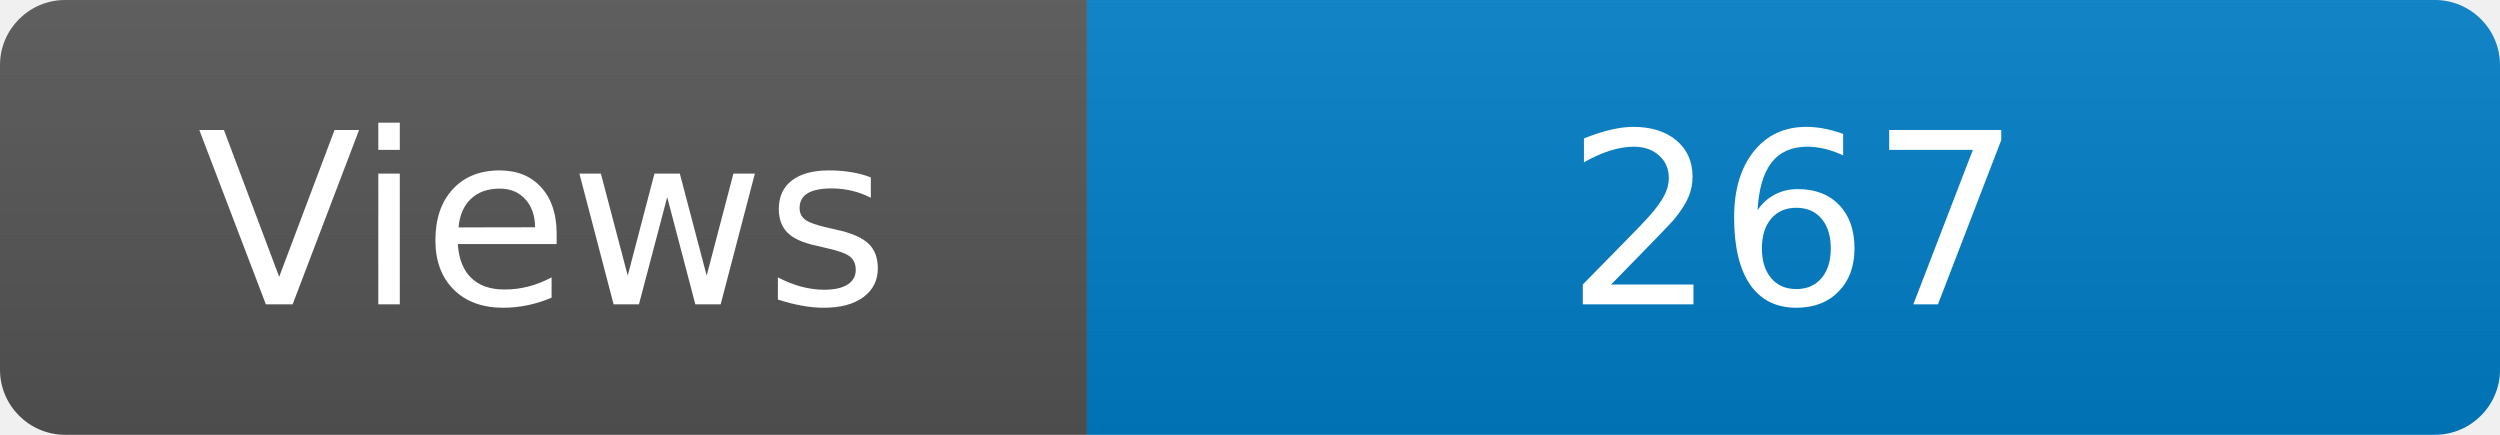
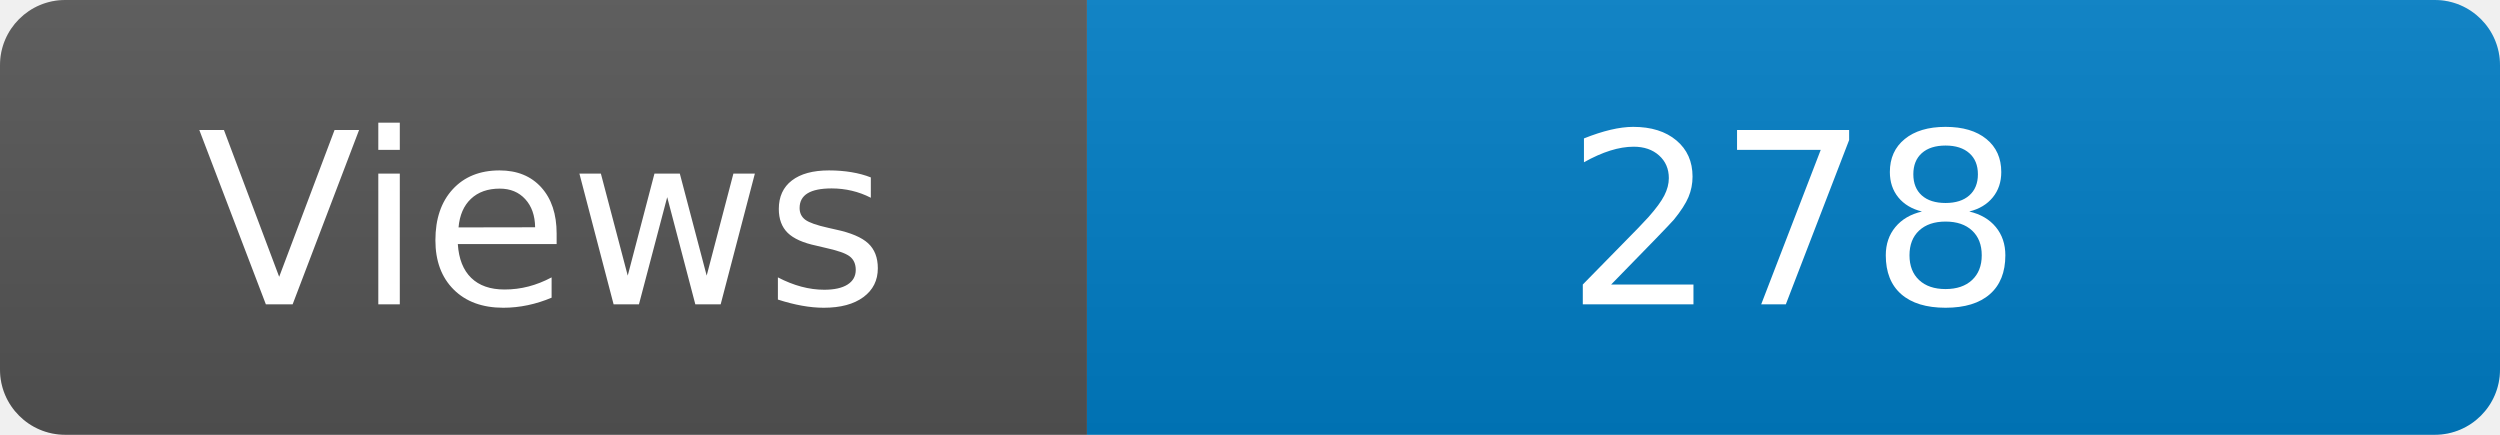
<svg xmlns="http://www.w3.org/2000/svg" width="115" height="20" role="img" aria-label="Maintained?: yes">
  <linearGradient id="s" x2="0" y2="100%">
    <stop offset="0" stop-color="#bbb" stop-opacity=".1" />
    <stop offset="1" stop-opacity=".1" />
  </linearGradient>
  <clipPath id="r">
    <rect width="115" height="20" rx="3" fill="#fff" />
  </clipPath>
  <g clip-path="url(#r)">
    <rect width="50" height="20" fill="#555" />
    <rect x="50" width="160" height="20" fill="#007ec6" />
    <rect width="115" height="20" fill="url(#s)" />
  </g>
  <g fill="#fff" text-anchor="middle" font-family="Verdana,Geneva,DejaVu Sans,sans-serif" font-size="110">
    <text x="250" y="140" transform="scale(.1)" fill="#fff">Views</text>
-     <text x="825" y="140" transform="scale(.1)" fill="#fff">267</text>
+     <text x="825" y="140" transform="scale(.1)" fill="#fff">278</text>
  </g>
</svg>
